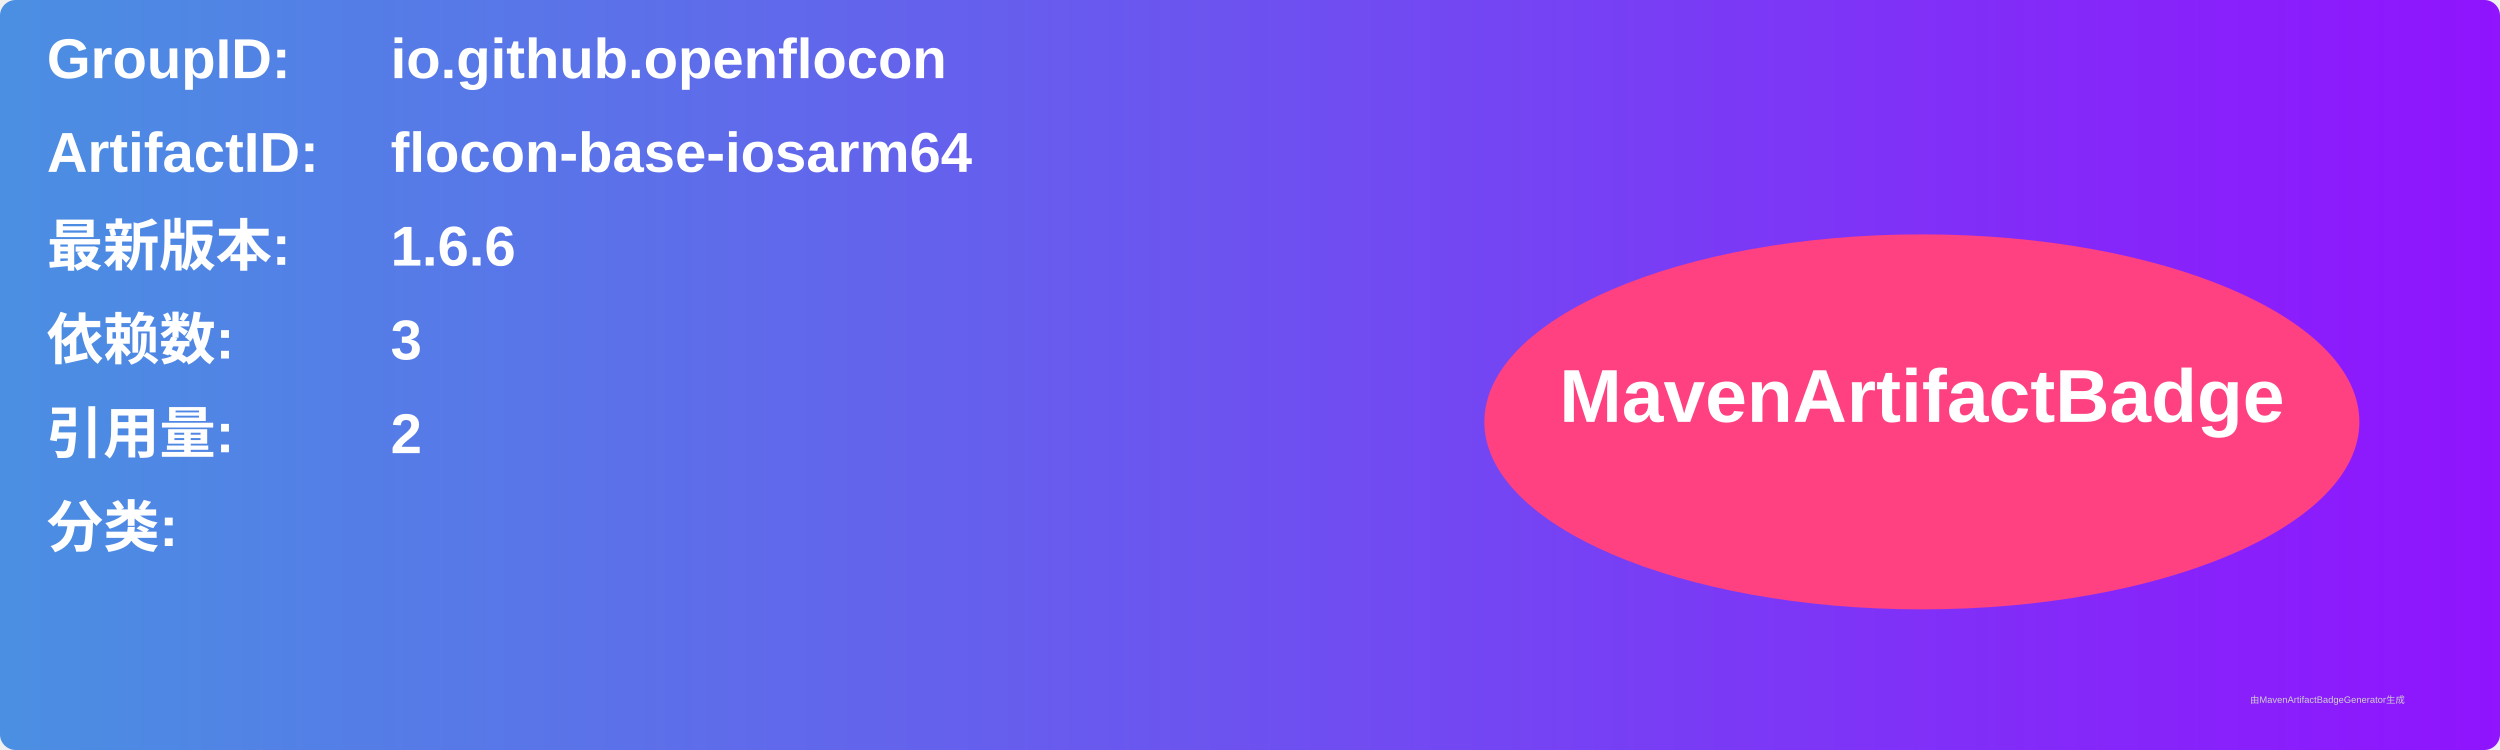
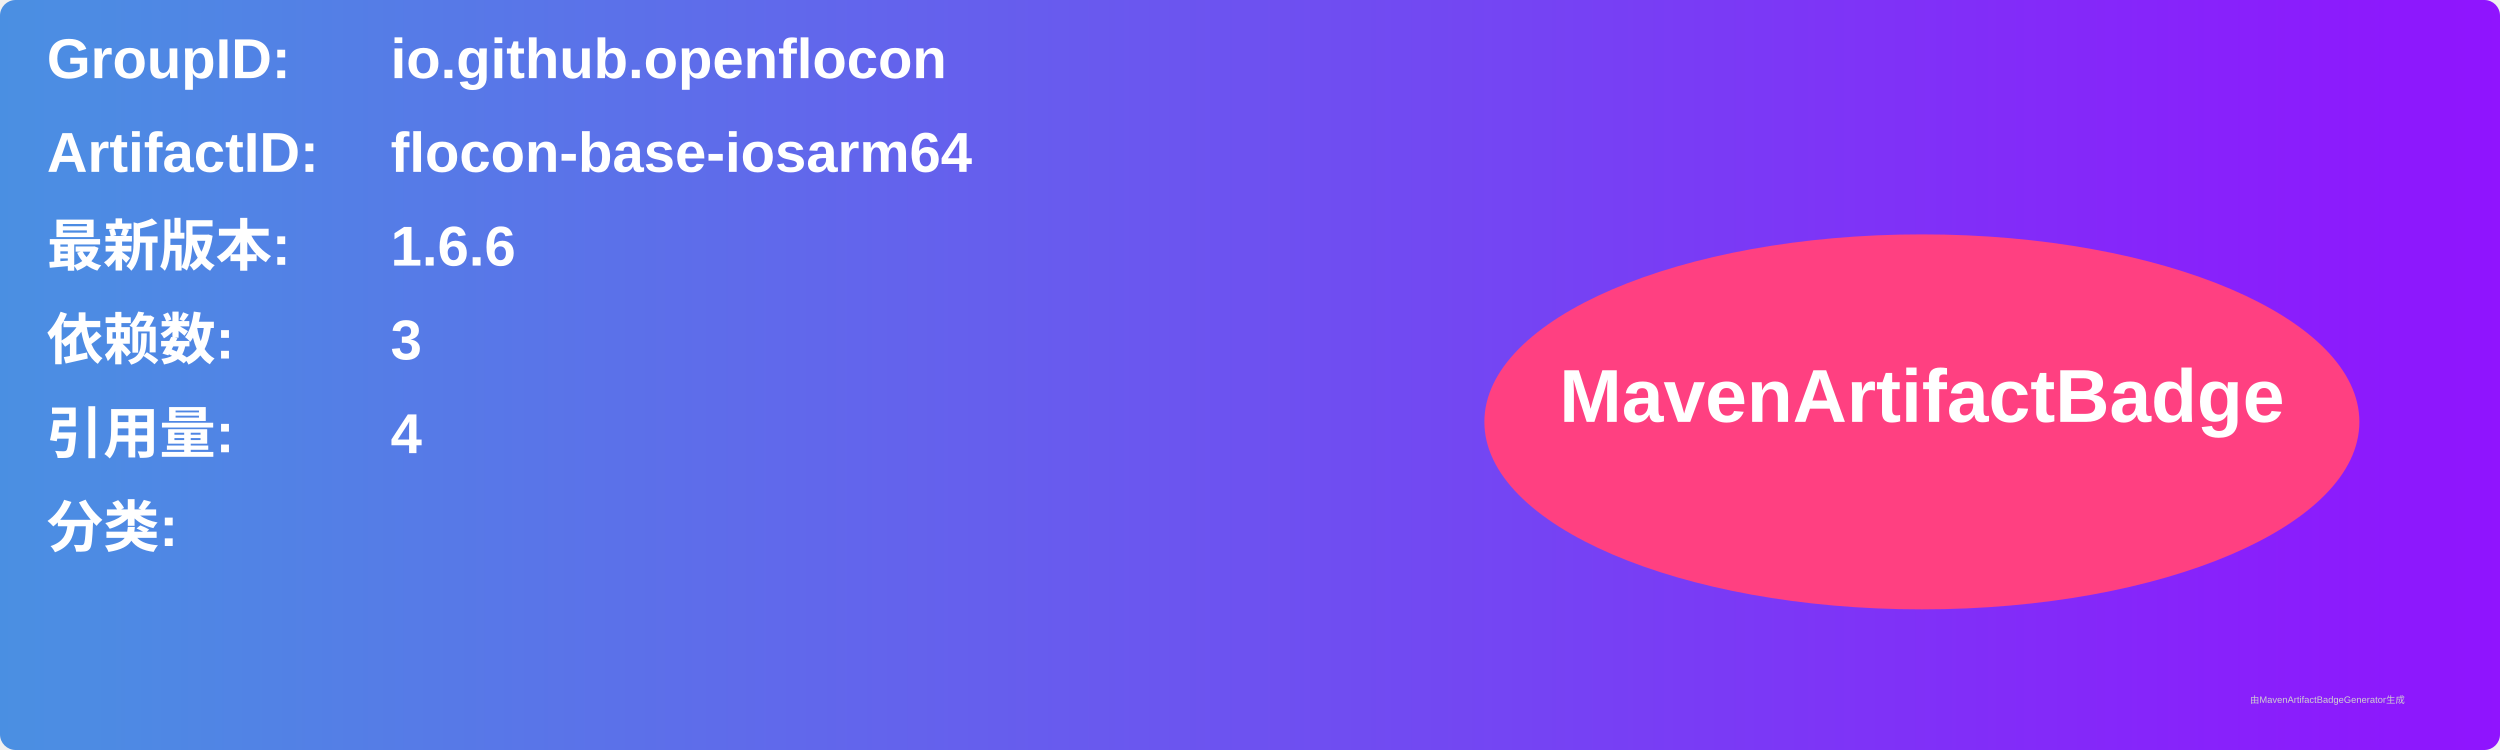
<svg xmlns="http://www.w3.org/2000/svg" width="800" height="240" viewBox="0 0 800 240">
  <linearGradient id="grad" x1="0%" y1="0%" x2="100%" y2="0%">
    <stop offset="0%" stop-color="#4a90e2" />
    <stop offset="100%" stop-color="#9013fe" />
  </linearGradient>
  <rect width="100%" height="100%" rx="5" ry="5" fill="url(#grad)" />
  <g transform="translate(15, 15)">
    <text x="0" y="10" font-family="Arial" font-size="18" fill="white" font-weight="bold" width="260">GroupID:</text>
    <text x="110" y="10" font-family="Arial" font-size="18" fill="white" font-weight="bold" width="460">io.github.openflocon</text>
    <text x="0" y="40" font-family="Arial" font-size="18" fill="white" font-weight="bold" width="260">ArtifactID:</text>
    <text x="110" y="40" font-family="Arial" font-size="18" fill="white" font-weight="bold" width="460">flocon-base-iosarm64</text>
    <text x="0" y="70" font-family="Arial" font-size="18" fill="white" font-weight="bold">最新版本:</text>
    <text x="110" y="70" font-family="Arial" font-size="18" fill="white" font-weight="bold">
      <tspan font-weight="bold">1.6.6</tspan>
    </text>
    <text x="0" y="100" font-family="Arial" font-size="18" fill="white" font-weight="bold">依赖数: </text>
    <text x="110" y="100" font-family="Arial" font-size="18" fill="white">
      <tspan font-weight="bold">3</tspan>
    </text>
    <text x="0" y="130" font-family="Arial" font-size="18" fill="white" font-weight="bold">引用量: </text>
    <text x="110" y="130" font-family="Arial" font-size="18" fill="white">
-       <tspan font-weight="bold">2</tspan>
+       <tspan font-weight="bold">4</tspan>
    </text>
    <text x="0" y="160" font-family="Arial" font-size="18" fill="white" font-weight="bold">分类:</text>
    <text x="10" y="190" font-family="Arial" font-size="10" fill="white">
      <tspan font-weight="bold" />
    </text>
    <ellipse cx="600" cy="120" rx="140" ry="60" fill="#ff4081" />
    <text x="600" y="120" text-anchor="middle" font-family="Arial" font-size="24" fill="white" font-weight="bold">MavenArtifactBadge</text>
  </g>
  <text x="720" y="225" font-family="Arial" font-size="3" fill="#d0d0d0">由MavenArtifactBadgeGenerator生成</text>
</svg>
